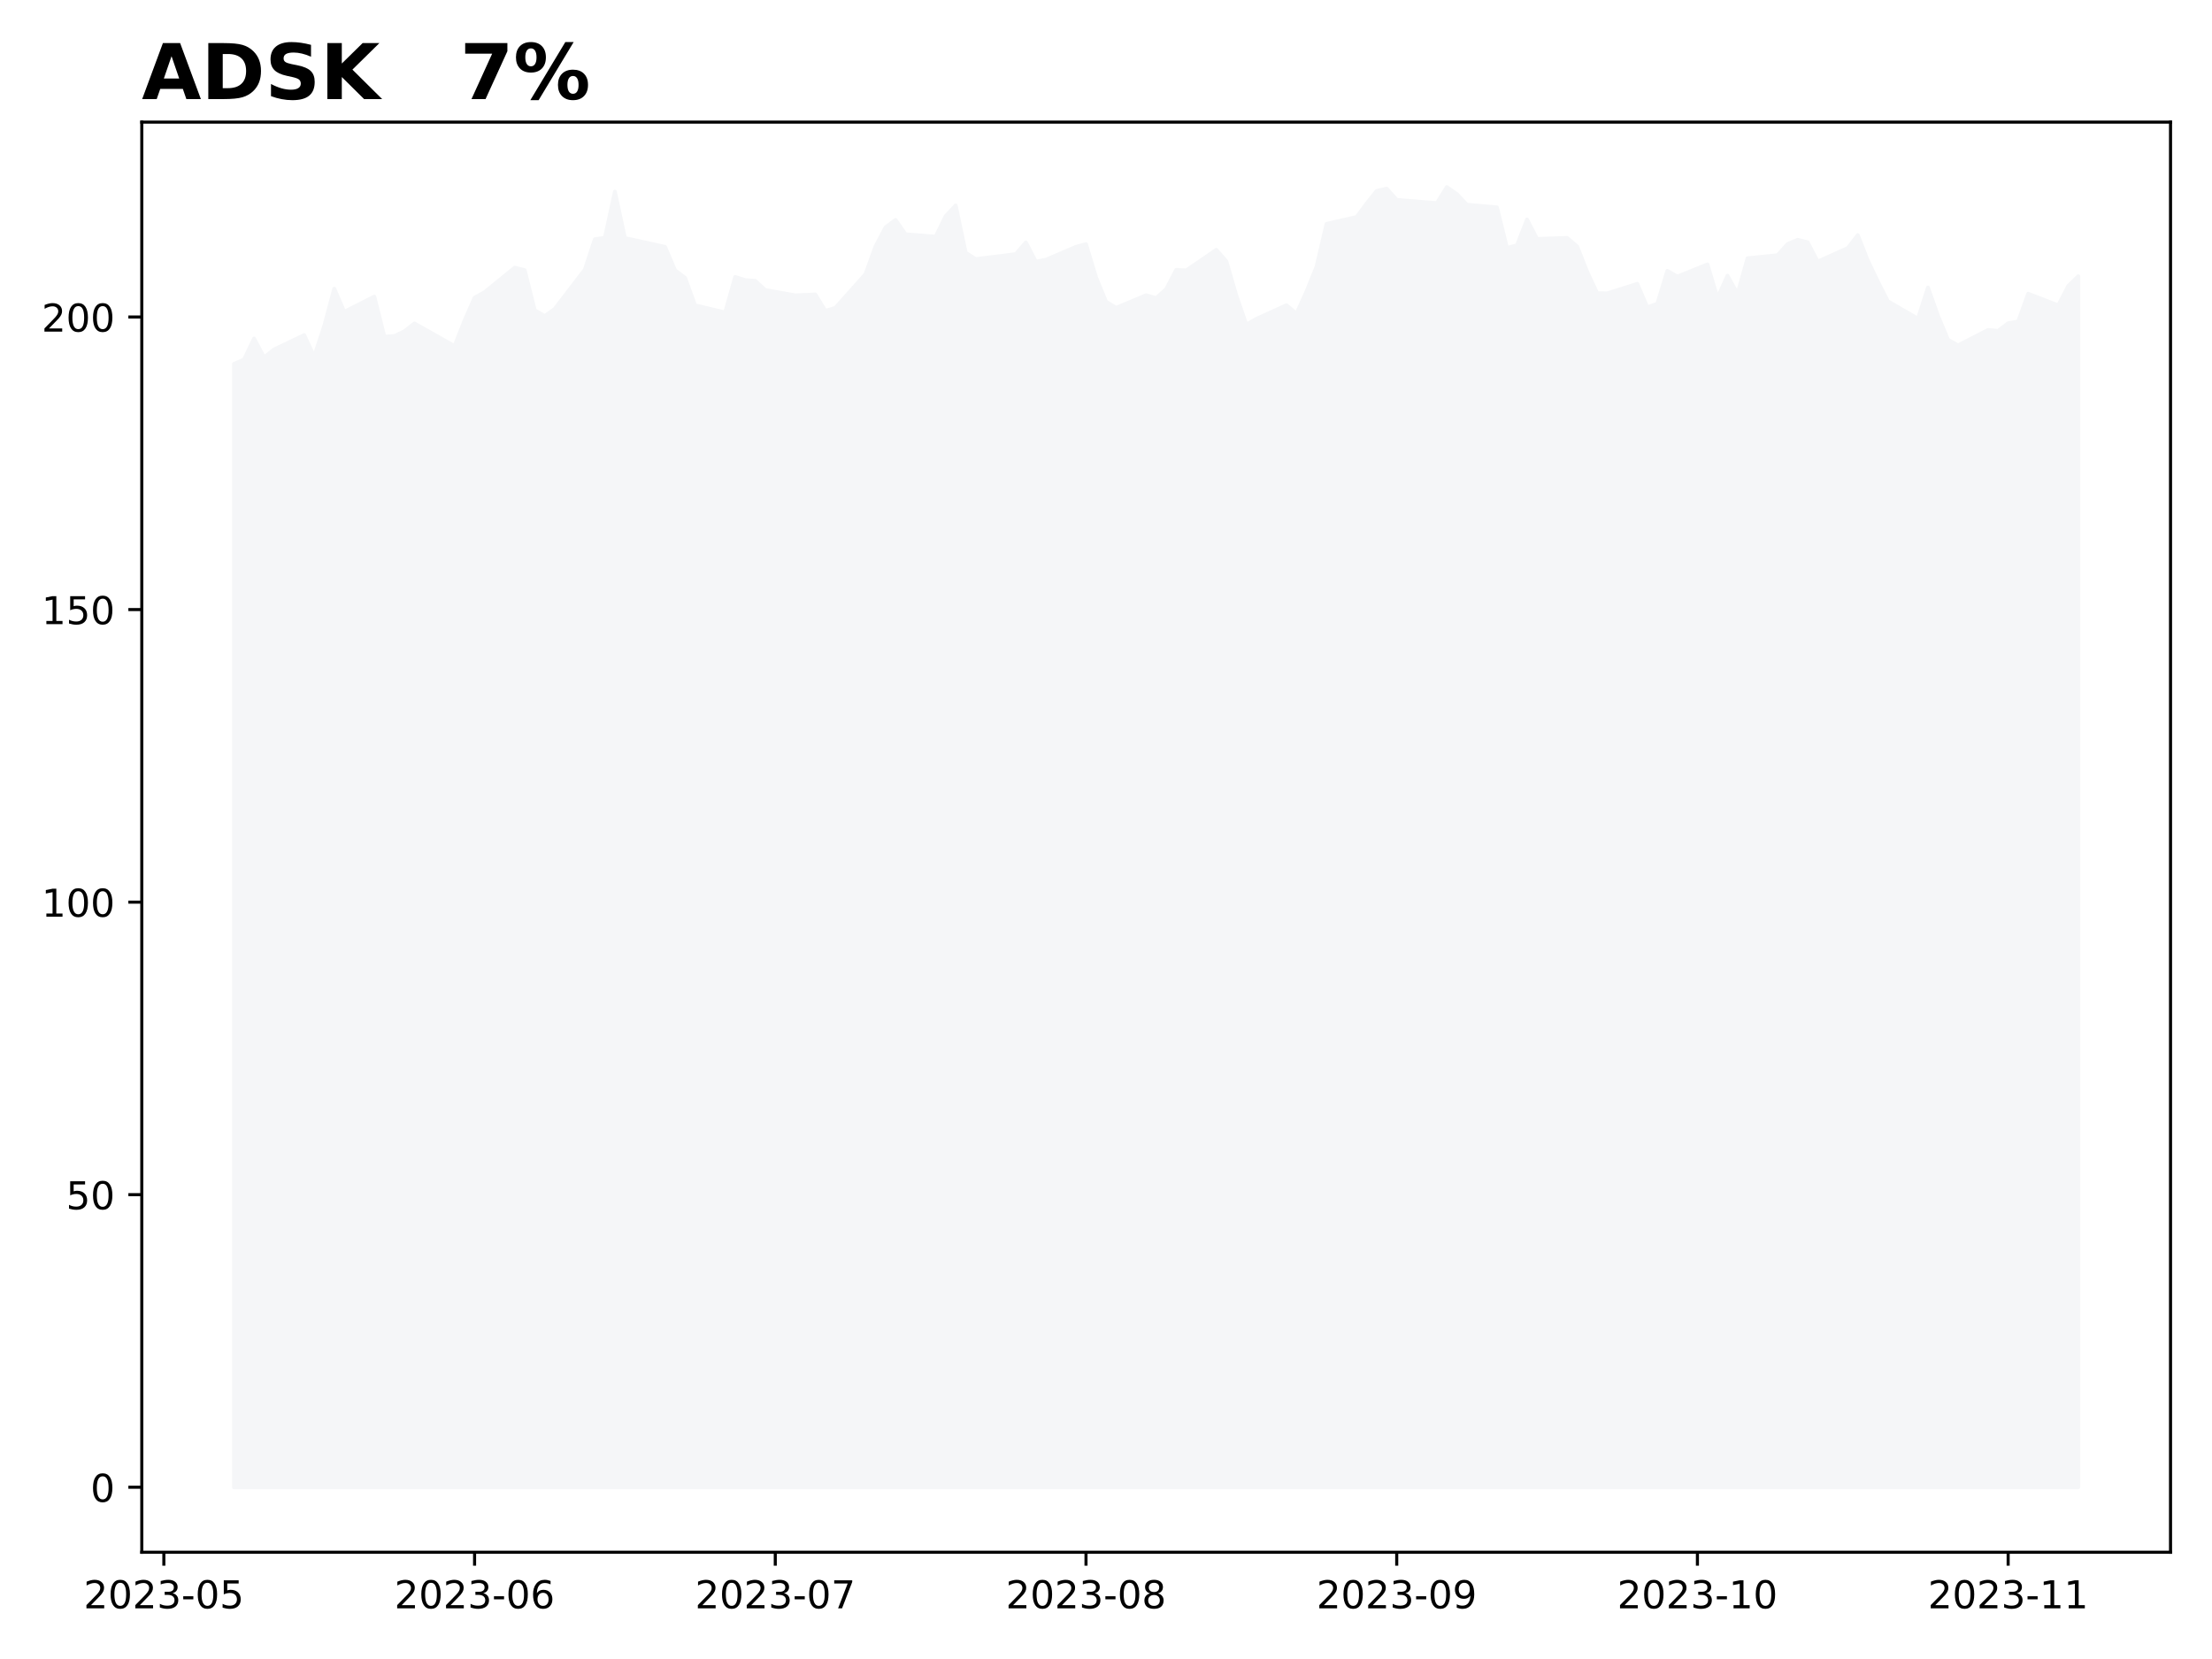
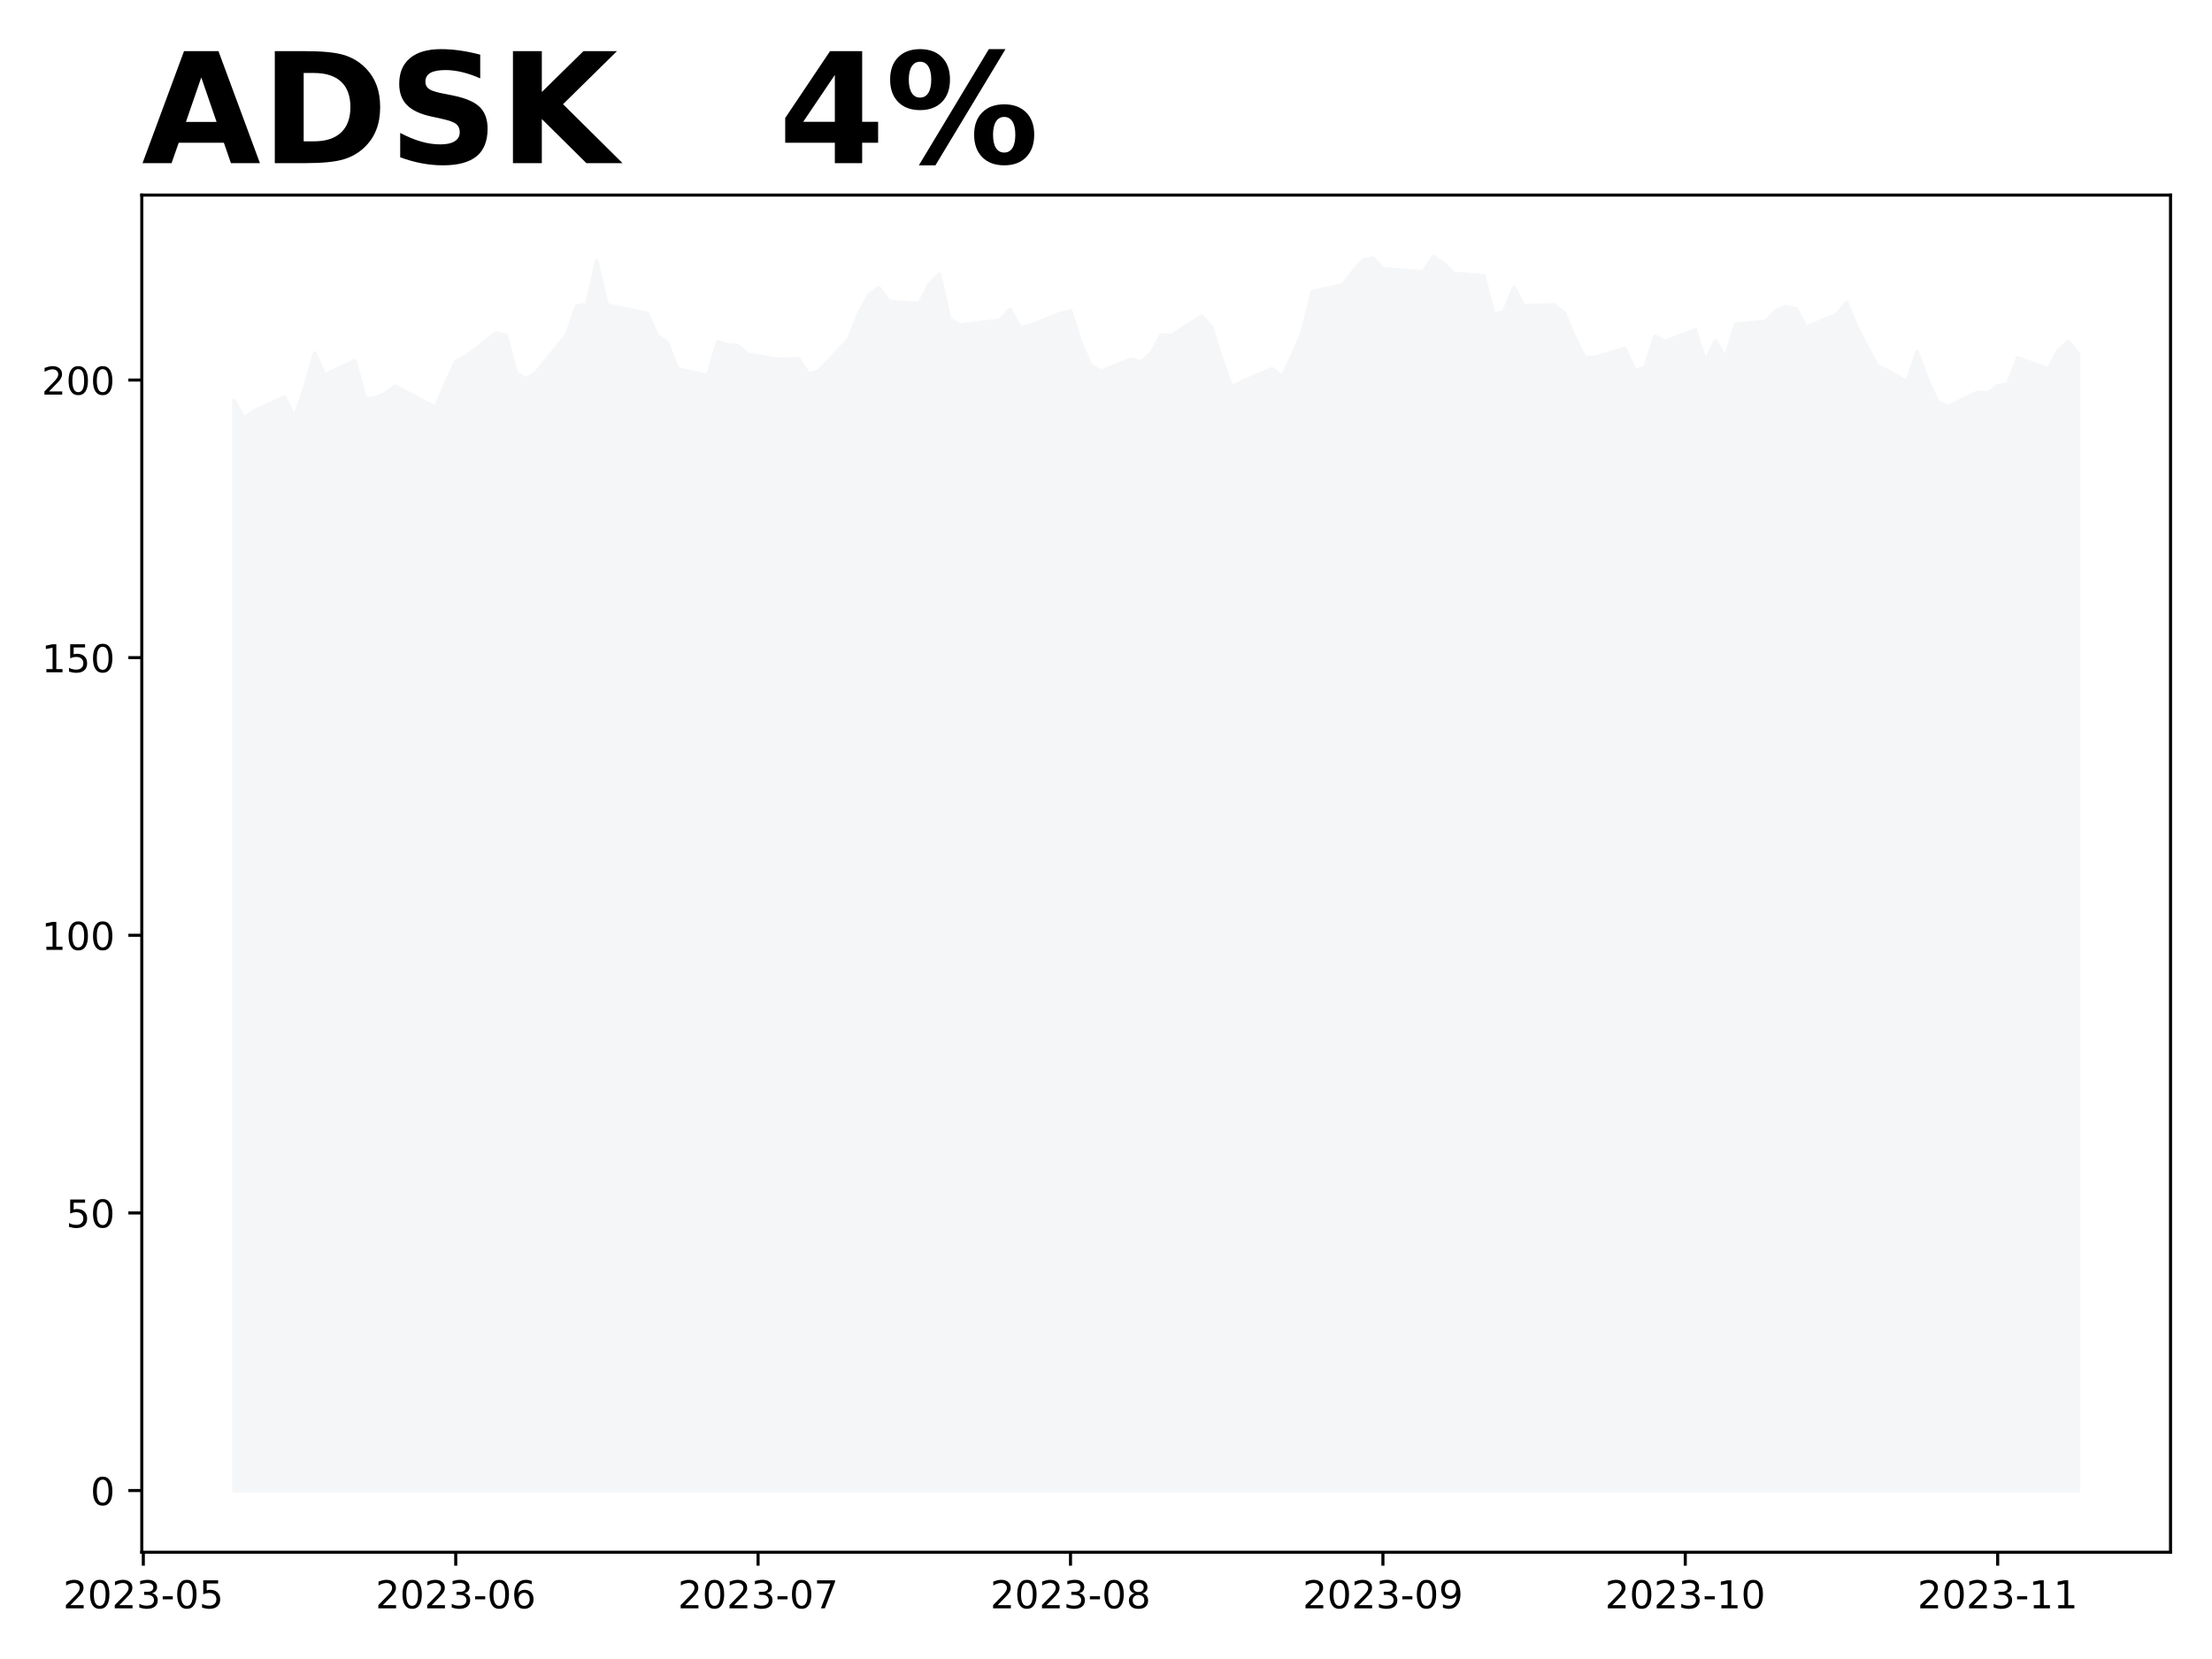
<svg xmlns="http://www.w3.org/2000/svg" xmlns:xlink="http://www.w3.org/1999/xlink" height="432pt" version="1.1" viewBox="0 0 576 432" width="576pt">
  <defs>
    <style type="text/css">
*{stroke-linecap:butt;stroke-linejoin:round;}
  </style>
  </defs>
  <g id="figure_1">
    <g id="patch_1">
      <path d="M 0 432  L 576 432  L 576 0  L 0 0  z " style="fill:#ffffff;" />
    </g>
    <g id="axes_1">
      <g id="patch_2">
-         <path d="M 36.925 404.2  L 565.2 404.2  L 565.2 31.8  L 36.925 31.8  z " style="fill:#ffffff;" />
+         <path d="M 36.925 404.2  L 565.2 404.2  L 565.2 50.8  L 36.925 50.8  z " style="fill:#ffffff;" />
      </g>
      <g id="PolyCollection_1">
        <defs>
-           <path d="M 60.938 -44.727  L 60.938 -337.245  L 63.548 -338.372  L 66.158 -343.842  L 68.768 -338.936  L 71.378 -340.993  L 79.208 -344.741  L 81.818 -339.164  L 84.428 -347.102  L 87.038 -356.823  L 89.648 -350.805  L 97.478 -354.766  L 100.088 -344.329  L 102.698 -344.497  L 105.308 -345.731  L 107.918 -347.773  L 118.359 -341.892  L 120.969 -348.519  L 123.579 -354.477  L 126.189 -355.909  L 134.019 -362.293  L 136.629 -361.653  L 139.239 -351.216  L 141.849 -349.692  L 144.459 -351.566  L 152.289 -361.79  L 154.899 -369.697  L 157.51 -370.094  L 160.12 -382.1  L 162.73 -370.017  L 173.17 -367.717  L 175.78 -361.607  L 178.39 -359.657  L 181 -352.496  L 188.83 -350.637  L 191.44 -359.885  L 194.05 -359.047  L 196.66 -358.865  L 199.27 -356.472  L 207.101 -355.086  L 212.321 -355.315  L 214.931 -351.048  L 217.541 -351.841  L 225.371 -360.617  L 227.981 -367.808  L 230.591 -372.79  L 233.201 -374.725  L 235.811 -370.992  L 243.641 -370.368  L 246.251 -375.716  L 248.861 -378.504  L 251.471 -366.163  L 254.082 -364.532  L 261.912 -365.492  L 264.522 -365.843  L 267.132 -368.875  L 269.742 -363.862  L 272.352 -364.365  L 280.182 -367.717  L 282.792 -368.418  L 285.402 -359.779  L 288.012 -353.441  L 290.622 -351.841  L 298.452 -355.116  L 301.062 -354.37  L 303.673 -356.716  L 306.283 -361.729  L 308.893 -361.577  L 316.723 -366.94  L 319.333 -363.969  L 321.943 -355.01  L 324.553 -347.468  L 327.163 -348.961  L 334.993 -352.526  L 337.603 -350.332  L 340.213 -356.092  L 342.823 -362.552  L 345.433 -373.704  L 353.264 -375.487  L 355.874 -379.007  L 358.484 -382.282  L 361.094 -382.877  L 363.704 -379.951  L 374.144 -379.098  L 376.754 -383.273  L 379.364 -381.46  L 381.974 -378.687  L 389.804 -378.001  L 392.414 -367.427  L 395.024 -368.128  L 397.635 -374.847  L 400.245 -369.789  L 408.075 -370.048  L 410.685 -367.823  L 413.295 -361.226  L 415.905 -355.634  L 418.515 -355.604  L 426.345 -358.088  L 428.955 -351.978  L 431.565 -352.922  L 434.175 -361.47  L 436.785 -359.977  L 444.615 -363.146  L 447.226 -354.446  L 449.836 -360.205  L 452.446 -355.482  L 455.056 -364.746  L 462.886 -365.538  L 465.496 -368.448  L 468.106 -369.56  L 470.716 -368.905  L 473.326 -363.877  L 481.156 -367.397  L 483.766 -370.764  L 486.376 -364.136  L 488.986 -358.697  L 491.596 -353.547  L 499.427 -349.022  L 502.037 -357.128  L 504.647 -349.769  L 507.257 -343.537  L 509.867 -342.059  L 517.697 -346.081  L 520.307 -345.838  L 522.917 -347.818  L 525.527 -348.291  L 528.137 -355.513  L 535.967 -352.481  L 538.577 -357.539  L 541.188 -360.068  L 541.188 -44.727  L 541.188 -44.727  L 538.577 -44.727  L 535.967 -44.727  L 528.137 -44.727  L 525.527 -44.727  L 522.917 -44.727  L 520.307 -44.727  L 517.697 -44.727  L 509.867 -44.727  L 507.257 -44.727  L 504.647 -44.727  L 502.037 -44.727  L 499.427 -44.727  L 491.596 -44.727  L 488.986 -44.727  L 486.376 -44.727  L 483.766 -44.727  L 481.156 -44.727  L 473.326 -44.727  L 470.716 -44.727  L 468.106 -44.727  L 465.496 -44.727  L 462.886 -44.727  L 455.056 -44.727  L 452.446 -44.727  L 449.836 -44.727  L 447.226 -44.727  L 444.615 -44.727  L 436.785 -44.727  L 434.175 -44.727  L 431.565 -44.727  L 428.955 -44.727  L 426.345 -44.727  L 418.515 -44.727  L 415.905 -44.727  L 413.295 -44.727  L 410.685 -44.727  L 408.075 -44.727  L 400.245 -44.727  L 397.635 -44.727  L 395.024 -44.727  L 392.414 -44.727  L 389.804 -44.727  L 381.974 -44.727  L 379.364 -44.727  L 376.754 -44.727  L 374.144 -44.727  L 363.704 -44.727  L 361.094 -44.727  L 358.484 -44.727  L 355.874 -44.727  L 353.264 -44.727  L 345.433 -44.727  L 342.823 -44.727  L 340.213 -44.727  L 337.603 -44.727  L 334.993 -44.727  L 327.163 -44.727  L 324.553 -44.727  L 321.943 -44.727  L 319.333 -44.727  L 316.723 -44.727  L 308.893 -44.727  L 306.283 -44.727  L 303.673 -44.727  L 301.062 -44.727  L 298.452 -44.727  L 290.622 -44.727  L 288.012 -44.727  L 285.402 -44.727  L 282.792 -44.727  L 280.182 -44.727  L 272.352 -44.727  L 269.742 -44.727  L 267.132 -44.727  L 264.522 -44.727  L 261.912 -44.727  L 254.082 -44.727  L 251.471 -44.727  L 248.861 -44.727  L 246.251 -44.727  L 243.641 -44.727  L 235.811 -44.727  L 233.201 -44.727  L 230.591 -44.727  L 227.981 -44.727  L 225.371 -44.727  L 217.541 -44.727  L 214.931 -44.727  L 212.321 -44.727  L 207.101 -44.727  L 199.27 -44.727  L 196.66 -44.727  L 194.05 -44.727  L 191.44 -44.727  L 188.83 -44.727  L 181 -44.727  L 178.39 -44.727  L 175.78 -44.727  L 173.17 -44.727  L 162.73 -44.727  L 160.12 -44.727  L 157.51 -44.727  L 154.899 -44.727  L 152.289 -44.727  L 144.459 -44.727  L 141.849 -44.727  L 139.239 -44.727  L 136.629 -44.727  L 134.019 -44.727  L 126.189 -44.727  L 123.579 -44.727  L 120.969 -44.727  L 118.359 -44.727  L 107.918 -44.727  L 105.308 -44.727  L 102.698 -44.727  L 100.088 -44.727  L 97.478 -44.727  L 89.648 -44.727  L 87.038 -44.727  L 84.428 -44.727  L 81.818 -44.727  L 79.208 -44.727  L 71.378 -44.727  L 68.768 -44.727  L 66.158 -44.727  L 63.548 -44.727  L 60.938 -44.727  z " id="md0d76a7e3a" style="stroke:#f5f6f8;" />
+           <path d="M 60.938 -43.864  L 60.938 -327.717  L 63.562 -323.062  L 66.186 -325.013  L 74.059 -328.57  L 76.683 -323.278  L 79.308 -330.811  L 81.932 -340.036  L 84.556 -334.325  L 92.429 -338.084  L 95.054 -328.18  L 97.678 -328.339  L 100.302 -329.51  L 102.927 -331.448  L 113.424 -325.866  L 116.048 -332.156  L 118.672 -337.809  L 121.297 -339.169  L 129.17 -345.227  L 131.794 -344.619  L 134.418 -334.715  L 137.043 -333.269  L 139.667 -335.048  L 147.54 -344.75  L 150.164 -352.254  L 152.789 -352.63  L 155.413 -364.023  L 158.037 -352.557  L 168.534 -350.374  L 171.159 -344.576  L 173.783 -342.725  L 176.407 -335.93  L 184.28 -334.166  L 186.905 -342.942  L 189.529 -342.147  L 192.153 -341.973  L 194.778 -339.703  L 202.651 -338.388  L 207.899 -338.605  L 210.524 -334.556  L 213.148 -335.308  L 221.021 -343.636  L 223.645 -350.461  L 226.269 -355.189  L 228.894 -357.025  L 231.518 -353.483  L 239.391 -352.89  L 242.015 -357.965  L 244.64 -360.611  L 247.264 -348.899  L 249.888 -347.352  L 257.761 -348.263  L 260.386 -348.596  L 263.01 -351.473  L 265.634 -346.716  L 268.259 -347.193  L 276.131 -350.374  L 278.756 -351.039  L 281.38 -342.841  L 284.004 -336.826  L 286.629 -335.308  L 294.502 -338.417  L 297.126 -337.708  L 299.75 -339.935  L 302.375 -344.692  L 304.999 -344.547  L 312.872 -349.637  L 315.496 -346.817  L 318.121 -338.315  L 320.745 -331.158  L 323.369 -332.575  L 331.242 -335.959  L 333.866 -333.877  L 336.491 -339.342  L 339.115 -345.473  L 341.739 -356.056  L 349.612 -357.748  L 352.237 -361.088  L 354.861 -364.197  L 357.485 -364.76  L 360.11 -361.984  L 370.607 -361.175  L 373.231 -365.136  L 375.856 -363.416  L 378.48 -360.784  L 386.353 -360.134  L 388.977 -350.099  L 391.601 -350.764  L 394.226 -357.141  L 396.85 -352.34  L 404.723 -352.586  L 407.347 -350.475  L 409.972 -344.215  L 412.596 -338.908  L 415.22 -338.879  L 423.093 -341.236  L 425.718 -335.438  L 428.342 -336.335  L 430.966 -344.446  L 433.591 -343.029  L 441.463 -346.036  L 444.088 -337.78  L 446.712 -343.246  L 449.336 -338.764  L 451.961 -347.555  L 459.834 -348.306  L 462.458 -351.068  L 465.082 -352.124  L 467.707 -351.502  L 470.331 -346.73  L 478.204 -350.07  L 480.828 -353.266  L 483.453 -346.976  L 486.077 -341.814  L 488.701 -336.927  L 496.574 -332.633  L 499.198 -340.325  L 501.823 -333.342  L 504.447 -327.428  L 507.071 -326.026  L 514.944 -329.843  L 517.569 -329.611  L 520.193 -331.491  L 522.817 -331.939  L 525.442 -338.793  L 533.315 -335.915  L 535.939 -340.716  L 538.563 -343.058  L 541.188 -339.805  L 541.188 -43.864  L 541.188 -43.864  L 538.563 -43.864  L 535.939 -43.864  L 533.315 -43.864  L 525.442 -43.864  L 522.817 -43.864  L 520.193 -43.864  L 517.569 -43.864  L 514.944 -43.864  L 507.071 -43.864  L 504.447 -43.864  L 501.823 -43.864  L 499.198 -43.864  L 496.574 -43.864  L 488.701 -43.864  L 486.077 -43.864  L 483.453 -43.864  L 480.828 -43.864  L 478.204 -43.864  L 470.331 -43.864  L 467.707 -43.864  L 465.082 -43.864  L 462.458 -43.864  L 459.834 -43.864  L 451.961 -43.864  L 449.336 -43.864  L 446.712 -43.864  L 444.088 -43.864  L 441.463 -43.864  L 433.591 -43.864  L 430.966 -43.864  L 428.342 -43.864  L 425.718 -43.864  L 423.093 -43.864  L 415.22 -43.864  L 412.596 -43.864  L 409.972 -43.864  L 407.347 -43.864  L 404.723 -43.864  L 396.85 -43.864  L 394.226 -43.864  L 391.601 -43.864  L 388.977 -43.864  L 386.353 -43.864  L 378.48 -43.864  L 375.856 -43.864  L 373.231 -43.864  L 370.607 -43.864  L 360.11 -43.864  L 357.485 -43.864  L 354.861 -43.864  L 352.237 -43.864  L 349.612 -43.864  L 341.739 -43.864  L 339.115 -43.864  L 336.491 -43.864  L 333.866 -43.864  L 331.242 -43.864  L 323.369 -43.864  L 320.745 -43.864  L 318.121 -43.864  L 315.496 -43.864  L 312.872 -43.864  L 304.999 -43.864  L 302.375 -43.864  L 299.75 -43.864  L 297.126 -43.864  L 294.502 -43.864  L 286.629 -43.864  L 284.004 -43.864  L 281.38 -43.864  L 278.756 -43.864  L 276.131 -43.864  L 268.259 -43.864  L 265.634 -43.864  L 263.01 -43.864  L 260.386 -43.864  L 257.761 -43.864  L 249.888 -43.864  L 247.264 -43.864  L 244.64 -43.864  L 242.015 -43.864  L 239.391 -43.864  L 231.518 -43.864  L 228.894 -43.864  L 226.269 -43.864  L 223.645 -43.864  L 221.021 -43.864  L 213.148 -43.864  L 210.524 -43.864  L 207.899 -43.864  L 202.651 -43.864  L 194.778 -43.864  L 192.153 -43.864  L 189.529 -43.864  L 186.905 -43.864  L 184.28 -43.864  L 176.407 -43.864  L 173.783 -43.864  L 171.159 -43.864  L 168.534 -43.864  L 158.037 -43.864  L 155.413 -43.864  L 152.789 -43.864  L 150.164 -43.864  L 147.54 -43.864  L 139.667 -43.864  L 137.043 -43.864  L 134.418 -43.864  L 131.794 -43.864  L 129.17 -43.864  L 121.297 -43.864  L 118.672 -43.864  L 116.048 -43.864  L 113.424 -43.864  L 102.927 -43.864  L 100.302 -43.864  L 97.678 -43.864  L 95.054 -43.864  L 92.429 -43.864  L 84.556 -43.864  L 81.932 -43.864  L 79.308 -43.864  L 76.683 -43.864  L 74.059 -43.864  L 66.186 -43.864  L 63.562 -43.864  L 60.938 -43.864  z " id="mf7206683fb" style="stroke:#f5f6f8;" />
        </defs>
-         <g clip-path="url(#p0fa542be64)">
-           <use style="fill:#f5f6f8;stroke:#f5f6f8;" x="0" xlink:href="#md0d76a7e3a" y="432" />
+         <g clip-path="url(#pf7905079c5)">
+           <use style="fill:#f5f6f8;stroke:#f5f6f8;" x="0" xlink:href="#mf7206683fb" y="432" />
        </g>
      </g>
      <g id="matplotlib.axis_1">
        <g id="xtick_1">
          <g id="line2d_1">
            <defs>
-               <path d="M 0 0  L 0 3.5  " id="m754dc4d1fd" style="stroke:#000000;stroke-width:0.8;" />
-             </defs>
-             <g>
-               <use style="stroke:#000000;stroke-width:0.8;" x="42.667" xlink:href="#m754dc4d1fd" y="404.2" />
+               <path d="M 0 0  L 0 3.5  " id="m96f595e1dc" style="stroke:#000000;stroke-width:0.8;" />
+             </defs>
+             <g>
+               <use style="stroke:#000000;stroke-width:0.8;" x="37.319" xlink:href="#m96f595e1dc" y="404.2" />
            </g>
          </g>
          <g id="text_1">
            <defs>
              <path d="M 19.188 8.297  L 53.609 8.297  L 53.609 0  L 7.328 0  L 7.328 8.297  Q 12.938 14.109 22.625 23.891  Q 32.328 33.688 34.812 36.531  Q 39.547 41.844 41.422 45.531  Q 43.312 49.219 43.312 52.781  Q 43.312 58.594 39.234 62.25  Q 35.156 65.922 28.609 65.922  Q 23.969 65.922 18.812 64.312  Q 13.672 62.703 7.812 59.422  L 7.812 69.391  Q 13.766 71.781 18.938 73  Q 24.125 74.219 28.422 74.219  Q 39.75 74.219 46.484 68.547  Q 53.219 62.891 53.219 53.422  Q 53.219 48.922 51.531 44.891  Q 49.859 40.875 45.406 35.406  Q 44.188 33.984 37.641 27.219  Q 31.109 20.453 19.188 8.297  z " id="DejaVuSans-50" />
              <path d="M 31.781 66.406  Q 24.172 66.406 20.328 58.906  Q 16.5 51.422 16.5 36.375  Q 16.5 21.391 20.328 13.891  Q 24.172 6.391 31.781 6.391  Q 39.453 6.391 43.281 13.891  Q 47.125 21.391 47.125 36.375  Q 47.125 51.422 43.281 58.906  Q 39.453 66.406 31.781 66.406  z M 31.781 74.219  Q 44.047 74.219 50.516 64.516  Q 56.984 54.828 56.984 36.375  Q 56.984 17.969 50.516 8.266  Q 44.047 -1.422 31.781 -1.422  Q 19.531 -1.422 13.062 8.266  Q 6.594 17.969 6.594 36.375  Q 6.594 54.828 13.062 64.516  Q 19.531 74.219 31.781 74.219  z " id="DejaVuSans-48" />
              <path d="M 40.578 39.312  Q 47.656 37.797 51.625 33  Q 55.609 28.219 55.609 21.188  Q 55.609 10.406 48.188 4.484  Q 40.766 -1.422 27.094 -1.422  Q 22.516 -1.422 17.656 -0.516  Q 12.797 0.391 7.625 2.203  L 7.625 11.719  Q 11.719 9.328 16.594 8.109  Q 21.484 6.891 26.812 6.891  Q 36.078 6.891 40.938 10.547  Q 45.797 14.203 45.797 21.188  Q 45.797 27.641 41.281 31.266  Q 36.766 34.906 28.719 34.906  L 20.219 34.906  L 20.219 43.016  L 29.109 43.016  Q 36.375 43.016 40.234 45.922  Q 44.094 48.828 44.094 54.297  Q 44.094 59.906 40.109 62.906  Q 36.141 65.922 28.719 65.922  Q 24.656 65.922 20.016 65.031  Q 15.375 64.156 9.812 62.312  L 9.812 71.094  Q 15.438 72.656 20.344 73.438  Q 25.25 74.219 29.594 74.219  Q 40.828 74.219 47.359 69.109  Q 53.906 64.016 53.906 55.328  Q 53.906 49.266 50.438 45.094  Q 46.969 40.922 40.578 39.312  z " id="DejaVuSans-51" />
              <path d="M 4.891 31.391  L 31.203 31.391  L 31.203 23.391  L 4.891 23.391  z " id="DejaVuSans-45" />
              <path d="M 10.797 72.906  L 49.516 72.906  L 49.516 64.594  L 19.828 64.594  L 19.828 46.734  Q 21.969 47.469 24.109 47.828  Q 26.266 48.188 28.422 48.188  Q 40.625 48.188 47.75 41.5  Q 54.891 34.812 54.891 23.391  Q 54.891 11.625 47.562 5.094  Q 40.234 -1.422 26.906 -1.422  Q 22.312 -1.422 17.547 -0.641  Q 12.797 0.141 7.719 1.703  L 7.719 11.625  Q 12.109 9.234 16.797 8.062  Q 21.484 6.891 26.703 6.891  Q 35.156 6.891 40.078 11.328  Q 45.016 15.766 45.016 23.391  Q 45.016 31 40.078 35.438  Q 35.156 39.891 26.703 39.891  Q 22.75 39.891 18.812 39.016  Q 14.891 38.141 10.797 36.281  z " id="DejaVuSans-53" />
            </defs>
-             <g transform="translate(21.77571 418.7984)scale(0.1 -0.1)">
+             <g transform="translate(16.42724 418.7984)scale(0.1 -0.1)">
              <use xlink:href="#DejaVuSans-50" />
              <use x="63.623" xlink:href="#DejaVuSans-48" />
              <use x="127.246" xlink:href="#DejaVuSans-50" />
              <use x="190.869" xlink:href="#DejaVuSans-51" />
              <use x="254.492" xlink:href="#DejaVuSans-45" />
              <use x="290.576" xlink:href="#DejaVuSans-48" />
              <use x="354.199" xlink:href="#DejaVuSans-53" />
            </g>
          </g>
        </g>
        <g id="xtick_2">
          <g id="line2d_2">
            <g>
-               <use style="stroke:#000000;stroke-width:0.8;" x="123.579" xlink:href="#m754dc4d1fd" y="404.2" />
+               <use style="stroke:#000000;stroke-width:0.8;" x="118.672" xlink:href="#m96f595e1dc" y="404.2" />
            </g>
          </g>
          <g id="text_2">
            <defs>
              <path d="M 33.016 40.375  Q 26.375 40.375 22.484 35.828  Q 18.609 31.297 18.609 23.391  Q 18.609 15.531 22.484 10.953  Q 26.375 6.391 33.016 6.391  Q 39.656 6.391 43.531 10.953  Q 47.406 15.531 47.406 23.391  Q 47.406 31.297 43.531 35.828  Q 39.656 40.375 33.016 40.375  z M 52.594 71.297  L 52.594 62.312  Q 48.875 64.062 45.094 64.984  Q 41.312 65.922 37.594 65.922  Q 27.828 65.922 22.672 59.328  Q 17.531 52.734 16.797 39.406  Q 19.672 43.656 24.016 45.922  Q 28.375 48.188 33.594 48.188  Q 44.578 48.188 50.953 41.516  Q 57.328 34.859 57.328 23.391  Q 57.328 12.156 50.688 5.359  Q 44.047 -1.422 33.016 -1.422  Q 20.359 -1.422 13.672 8.266  Q 6.984 17.969 6.984 36.375  Q 6.984 53.656 15.188 63.938  Q 23.391 74.219 37.203 74.219  Q 40.922 74.219 44.703 73.484  Q 48.484 72.75 52.594 71.297  z " id="DejaVuSans-54" />
            </defs>
-             <g transform="translate(102.6874 418.7984)scale(0.1 -0.1)">
+             <g transform="translate(97.78107 418.7984)scale(0.1 -0.1)">
              <use xlink:href="#DejaVuSans-50" />
              <use x="63.623" xlink:href="#DejaVuSans-48" />
              <use x="127.246" xlink:href="#DejaVuSans-50" />
              <use x="190.869" xlink:href="#DejaVuSans-51" />
              <use x="254.492" xlink:href="#DejaVuSans-45" />
              <use x="290.576" xlink:href="#DejaVuSans-48" />
              <use x="354.199" xlink:href="#DejaVuSans-54" />
            </g>
          </g>
        </g>
        <g id="xtick_3">
          <g id="line2d_3">
            <g>
-               <use style="stroke:#000000;stroke-width:0.8;" x="201.88" xlink:href="#m754dc4d1fd" y="404.2" />
+               <use style="stroke:#000000;stroke-width:0.8;" x="197.402" xlink:href="#m96f595e1dc" y="404.2" />
            </g>
          </g>
          <g id="text_3">
            <defs>
              <path d="M 8.203 72.906  L 55.078 72.906  L 55.078 68.703  L 28.609 0  L 18.312 0  L 43.219 64.594  L 8.203 64.594  z " id="DejaVuSans-55" />
            </defs>
-             <g transform="translate(180.989 418.7984)scale(0.1 -0.1)">
+             <g transform="translate(176.5106 418.7984)scale(0.1 -0.1)">
              <use xlink:href="#DejaVuSans-50" />
              <use x="63.623" xlink:href="#DejaVuSans-48" />
              <use x="127.246" xlink:href="#DejaVuSans-50" />
              <use x="190.869" xlink:href="#DejaVuSans-51" />
              <use x="254.492" xlink:href="#DejaVuSans-45" />
              <use x="290.576" xlink:href="#DejaVuSans-48" />
              <use x="354.199" xlink:href="#DejaVuSans-55" />
            </g>
          </g>
        </g>
        <g id="xtick_4">
          <g id="line2d_4">
            <g>
-               <use style="stroke:#000000;stroke-width:0.8;" x="282.792" xlink:href="#m754dc4d1fd" y="404.2" />
+               <use style="stroke:#000000;stroke-width:0.8;" x="278.756" xlink:href="#m96f595e1dc" y="404.2" />
            </g>
          </g>
          <g id="text_4">
            <defs>
              <path d="M 31.781 34.625  Q 24.75 34.625 20.719 30.859  Q 16.703 27.094 16.703 20.516  Q 16.703 13.922 20.719 10.156  Q 24.75 6.391 31.781 6.391  Q 38.812 6.391 42.859 10.172  Q 46.922 13.969 46.922 20.516  Q 46.922 27.094 42.891 30.859  Q 38.875 34.625 31.781 34.625  z M 21.922 38.812  Q 15.578 40.375 12.031 44.719  Q 8.5 49.078 8.5 55.328  Q 8.5 64.062 14.719 69.141  Q 20.953 74.219 31.781 74.219  Q 42.672 74.219 48.875 69.141  Q 55.078 64.062 55.078 55.328  Q 55.078 49.078 51.531 44.719  Q 48 40.375 41.703 38.812  Q 48.828 37.156 52.797 32.312  Q 56.781 27.484 56.781 20.516  Q 56.781 9.906 50.312 4.234  Q 43.844 -1.422 31.781 -1.422  Q 19.734 -1.422 13.25 4.234  Q 6.781 9.906 6.781 20.516  Q 6.781 27.484 10.781 32.312  Q 14.797 37.156 21.922 38.812  z M 18.312 54.391  Q 18.312 48.734 21.844 45.562  Q 25.391 42.391 31.781 42.391  Q 38.141 42.391 41.719 45.562  Q 45.312 48.734 45.312 54.391  Q 45.312 60.062 41.719 63.234  Q 38.141 66.406 31.781 66.406  Q 25.391 66.406 21.844 63.234  Q 18.312 60.062 18.312 54.391  z " id="DejaVuSans-56" />
            </defs>
-             <g transform="translate(261.9007 418.7984)scale(0.1 -0.1)">
+             <g transform="translate(257.8644 418.7984)scale(0.1 -0.1)">
              <use xlink:href="#DejaVuSans-50" />
              <use x="63.623" xlink:href="#DejaVuSans-48" />
              <use x="127.246" xlink:href="#DejaVuSans-50" />
              <use x="190.869" xlink:href="#DejaVuSans-51" />
              <use x="254.492" xlink:href="#DejaVuSans-45" />
              <use x="290.576" xlink:href="#DejaVuSans-48" />
              <use x="354.199" xlink:href="#DejaVuSans-56" />
            </g>
          </g>
        </g>
        <g id="xtick_5">
          <g id="line2d_5">
            <g>
-               <use style="stroke:#000000;stroke-width:0.8;" x="363.704" xlink:href="#m754dc4d1fd" y="404.2" />
+               <use style="stroke:#000000;stroke-width:0.8;" x="360.11" xlink:href="#m96f595e1dc" y="404.2" />
            </g>
          </g>
          <g id="text_5">
            <defs>
              <path d="M 10.984 1.516  L 10.984 10.5  Q 14.703 8.734 18.5 7.812  Q 22.312 6.891 25.984 6.891  Q 35.75 6.891 40.891 13.453  Q 46.047 20.016 46.781 33.406  Q 43.953 29.203 39.594 26.953  Q 35.25 24.703 29.984 24.703  Q 19.047 24.703 12.672 31.312  Q 6.297 37.938 6.297 49.422  Q 6.297 60.641 12.938 67.422  Q 19.578 74.219 30.609 74.219  Q 43.266 74.219 49.922 64.516  Q 56.594 54.828 56.594 36.375  Q 56.594 19.141 48.406 8.859  Q 40.234 -1.422 26.422 -1.422  Q 22.703 -1.422 18.891 -0.688  Q 15.094 0.047 10.984 1.516  z M 30.609 32.422  Q 37.25 32.422 41.125 36.953  Q 45.016 41.5 45.016 49.422  Q 45.016 57.281 41.125 61.844  Q 37.25 66.406 30.609 66.406  Q 23.969 66.406 20.094 61.844  Q 16.219 57.281 16.219 49.422  Q 16.219 41.5 20.094 36.953  Q 23.969 32.422 30.609 32.422  z " id="DejaVuSans-57" />
            </defs>
-             <g transform="translate(342.8124 418.7984)scale(0.1 -0.1)">
+             <g transform="translate(339.2182 418.7984)scale(0.1 -0.1)">
              <use xlink:href="#DejaVuSans-50" />
              <use x="63.623" xlink:href="#DejaVuSans-48" />
              <use x="127.246" xlink:href="#DejaVuSans-50" />
              <use x="190.869" xlink:href="#DejaVuSans-51" />
              <use x="254.492" xlink:href="#DejaVuSans-45" />
              <use x="290.576" xlink:href="#DejaVuSans-48" />
              <use x="354.199" xlink:href="#DejaVuSans-57" />
            </g>
          </g>
        </g>
        <g id="xtick_6">
          <g id="line2d_6">
            <g>
-               <use style="stroke:#000000;stroke-width:0.8;" x="442.005" xlink:href="#m754dc4d1fd" y="404.2" />
+               <use style="stroke:#000000;stroke-width:0.8;" x="438.839" xlink:href="#m96f595e1dc" y="404.2" />
            </g>
          </g>
          <g id="text_6">
            <defs>
              <path d="M 12.406 8.297  L 28.516 8.297  L 28.516 63.922  L 10.984 60.406  L 10.984 69.391  L 28.422 72.906  L 38.281 72.906  L 38.281 8.297  L 54.391 8.297  L 54.391 0  L 12.406 0  z " id="DejaVuSans-49" />
            </defs>
-             <g transform="translate(421.114 418.7984)scale(0.1 -0.1)">
+             <g transform="translate(417.9477 418.7984)scale(0.1 -0.1)">
              <use xlink:href="#DejaVuSans-50" />
              <use x="63.623" xlink:href="#DejaVuSans-48" />
              <use x="127.246" xlink:href="#DejaVuSans-50" />
              <use x="190.869" xlink:href="#DejaVuSans-51" />
              <use x="254.492" xlink:href="#DejaVuSans-45" />
              <use x="290.576" xlink:href="#DejaVuSans-49" />
              <use x="354.199" xlink:href="#DejaVuSans-48" />
            </g>
          </g>
        </g>
        <g id="xtick_7">
          <g id="line2d_7">
            <g>
-               <use style="stroke:#000000;stroke-width:0.8;" x="522.917" xlink:href="#m754dc4d1fd" y="404.2" />
+               <use style="stroke:#000000;stroke-width:0.8;" x="520.193" xlink:href="#m96f595e1dc" y="404.2" />
            </g>
          </g>
          <g id="text_7">
-             <g transform="translate(502.0257 418.7984)scale(0.1 -0.1)">
+             <g transform="translate(499.3016 418.7984)scale(0.1 -0.1)">
              <use xlink:href="#DejaVuSans-50" />
              <use x="63.623" xlink:href="#DejaVuSans-48" />
              <use x="127.246" xlink:href="#DejaVuSans-50" />
              <use x="190.869" xlink:href="#DejaVuSans-51" />
              <use x="254.492" xlink:href="#DejaVuSans-45" />
              <use x="290.576" xlink:href="#DejaVuSans-49" />
              <use x="354.199" xlink:href="#DejaVuSans-49" />
            </g>
          </g>
        </g>
      </g>
      <g id="matplotlib.axis_2">
        <g id="ytick_1">
          <g id="line2d_8">
            <defs>
-               <path d="M 0 0  L -3.5 0  " id="ma34686e3a0" style="stroke:#000000;stroke-width:0.8;" />
-             </defs>
-             <g>
-               <use style="stroke:#000000;stroke-width:0.8;" x="36.925" xlink:href="#ma34686e3a0" y="387.273" />
+               <path d="M 0 0  L -3.5 0  " id="maaad710064" style="stroke:#000000;stroke-width:0.8;" />
+             </defs>
+             <g>
+               <use style="stroke:#000000;stroke-width:0.8;" x="36.925" xlink:href="#maaad710064" y="388.136" />
            </g>
          </g>
          <g id="text_8">
-             <g transform="translate(23.5625 391.0719)scale(0.1 -0.1)">
+             <g transform="translate(23.5625 391.9356)scale(0.1 -0.1)">
              <use xlink:href="#DejaVuSans-48" />
            </g>
          </g>
        </g>
        <g id="ytick_2">
          <g id="line2d_9">
            <g>
-               <use style="stroke:#000000;stroke-width:0.8;" x="36.925" xlink:href="#ma34686e3a0" y="311.092" />
+               <use style="stroke:#000000;stroke-width:0.8;" x="36.925" xlink:href="#maaad710064" y="315.843" />
            </g>
          </g>
          <g id="text_9">
-             <g transform="translate(17.2 314.8916)scale(0.1 -0.1)">
+             <g transform="translate(17.2 319.642)scale(0.1 -0.1)">
              <use xlink:href="#DejaVuSans-53" />
              <use x="63.623" xlink:href="#DejaVuSans-48" />
            </g>
          </g>
        </g>
        <g id="ytick_3">
          <g id="line2d_10">
            <g>
-               <use style="stroke:#000000;stroke-width:0.8;" x="36.925" xlink:href="#ma34686e3a0" y="234.912" />
+               <use style="stroke:#000000;stroke-width:0.8;" x="36.925" xlink:href="#maaad710064" y="243.549" />
            </g>
          </g>
          <g id="text_10">
-             <g transform="translate(10.8375 238.7113)scale(0.1 -0.1)">
+             <g transform="translate(10.8375 247.3484)scale(0.1 -0.1)">
              <use xlink:href="#DejaVuSans-49" />
              <use x="63.623" xlink:href="#DejaVuSans-48" />
              <use x="127.246" xlink:href="#DejaVuSans-48" />
            </g>
          </g>
        </g>
        <g id="ytick_4">
          <g id="line2d_11">
            <g>
-               <use style="stroke:#000000;stroke-width:0.8;" x="36.925" xlink:href="#ma34686e3a0" y="158.732" />
+               <use style="stroke:#000000;stroke-width:0.8;" x="36.925" xlink:href="#maaad710064" y="171.256" />
            </g>
          </g>
          <g id="text_11">
-             <g transform="translate(10.8375 162.5309)scale(0.1 -0.1)">
+             <g transform="translate(10.8375 175.0548)scale(0.1 -0.1)">
              <use xlink:href="#DejaVuSans-49" />
              <use x="63.623" xlink:href="#DejaVuSans-53" />
              <use x="127.246" xlink:href="#DejaVuSans-48" />
            </g>
          </g>
        </g>
        <g id="ytick_5">
          <g id="line2d_12">
            <g>
-               <use style="stroke:#000000;stroke-width:0.8;" x="36.925" xlink:href="#ma34686e3a0" y="82.551" />
+               <use style="stroke:#000000;stroke-width:0.8;" x="36.925" xlink:href="#maaad710064" y="98.962" />
            </g>
          </g>
          <g id="text_12">
-             <g transform="translate(10.8375 86.35056)scale(0.1 -0.1)">
+             <g transform="translate(10.8375 102.7612)scale(0.1 -0.1)">
              <use xlink:href="#DejaVuSans-50" />
              <use x="63.623" xlink:href="#DejaVuSans-48" />
              <use x="127.246" xlink:href="#DejaVuSans-48" />
            </g>
          </g>
        </g>
      </g>
      <g id="patch_3">
-         <path d="M 36.925 404.2  L 36.925 31.8  " style="fill:none;stroke:#000000;stroke-linecap:square;stroke-linejoin:miter;stroke-width:0.8;" />
+         <path d="M 36.925 404.2  L 36.925 50.8  " style="fill:none;stroke:#000000;stroke-linecap:square;stroke-linejoin:miter;stroke-width:0.8;" />
      </g>
      <g id="patch_4">
-         <path d="M 565.2 404.2  L 565.2 31.8  " style="fill:none;stroke:#000000;stroke-linecap:square;stroke-linejoin:miter;stroke-width:0.8;" />
+         <path d="M 565.2 404.2  L 565.2 50.8  " style="fill:none;stroke:#000000;stroke-linecap:square;stroke-linejoin:miter;stroke-width:0.8;" />
      </g>
      <g id="patch_5">
        <path d="M 36.925 404.2  L 565.2 404.2  " style="fill:none;stroke:#000000;stroke-linecap:square;stroke-linejoin:miter;stroke-width:0.8;" />
      </g>
      <g id="patch_6">
-         <path d="M 36.925 31.8  L 565.2 31.8  " style="fill:none;stroke:#000000;stroke-linecap:square;stroke-linejoin:miter;stroke-width:0.8;" />
+         <path d="M 36.925 50.8  L 565.2 50.8  " style="fill:none;stroke:#000000;stroke-linecap:square;stroke-linejoin:miter;stroke-width:0.8;" />
      </g>
      <g id="text_13">
        <defs>
          <path d="M 53.422 13.281  L 24.031 13.281  L 19.391 0  L 0.484 0  L 27.484 72.906  L 49.906 72.906  L 76.906 0  L 58.016 0  z M 28.719 26.812  L 48.688 26.812  L 38.719 55.812  z " id="DejaVuSans-Bold-65" />
          <path d="M 27.984 58.688  L 27.984 14.203  L 34.719 14.203  Q 46.234 14.203 52.312 19.922  Q 58.406 25.641 58.406 36.531  Q 58.406 47.359 52.344 53.016  Q 46.297 58.688 34.719 58.688  z M 9.188 72.906  L 29 72.906  Q 45.609 72.906 53.734 70.531  Q 61.859 68.172 67.672 62.5  Q 72.797 57.562 75.281 51.109  Q 77.781 44.672 77.781 36.531  Q 77.781 28.266 75.281 21.797  Q 72.797 15.328 67.672 10.406  Q 61.812 4.734 53.609 2.359  Q 45.406 0 29 0  L 9.188 0  z " id="DejaVuSans-Bold-68" />
          <path d="M 59.906 70.609  L 59.906 55.172  Q 53.906 57.859 48.188 59.219  Q 42.484 60.594 37.406 60.594  Q 30.672 60.594 27.438 58.734  Q 24.219 56.891 24.219 52.984  Q 24.219 50.047 26.391 48.406  Q 28.562 46.781 34.281 45.609  L 42.281 44  Q 54.438 41.547 59.562 36.562  Q 64.703 31.594 64.703 22.406  Q 64.703 10.359 57.547 4.469  Q 50.391 -1.422 35.688 -1.422  Q 28.766 -1.422 21.781 -0.094  Q 14.797 1.219 7.812 3.812  L 7.812 19.672  Q 14.797 15.969 21.312 14.078  Q 27.828 12.203 33.891 12.203  Q 40.047 12.203 43.312 14.25  Q 46.578 16.312 46.578 20.125  Q 46.578 23.531 44.359 25.391  Q 42.141 27.25 35.5 28.719  L 28.219 30.328  Q 17.281 32.672 12.219 37.797  Q 7.172 42.922 7.172 51.609  Q 7.172 62.5 14.203 68.359  Q 21.234 74.219 34.422 74.219  Q 40.438 74.219 46.781 73.312  Q 53.125 72.406 59.906 70.609  z " id="DejaVuSans-Bold-83" />
          <path d="M 9.188 72.906  L 27.984 72.906  L 27.984 46.297  L 55.078 72.906  L 76.906 72.906  L 41.797 38.375  L 80.516 0  L 56.984 0  L 27.984 28.719  L 27.984 0  L 9.188 0  z " id="DejaVuSans-Bold-75" />
          <path id="DejaVuSans-Bold-32" />
-           <path d="M 6.688 72.906  L 61.625 72.906  L 61.625 62.312  L 33.203 0  L 14.891 0  L 41.797 59.078  L 6.688 59.078  z " id="DejaVuSans-Bold-55" />
+           <path d="M 36.812 57.422  L 16.219 26.906  L 36.812 26.906  z M 33.688 72.906  L 54.594 72.906  L 54.594 26.906  L 64.984 26.906  L 64.984 13.281  L 54.594 13.281  L 54.594 0  L 36.812 0  L 36.812 13.281  L 4.5 13.281  L 4.5 29.391  z " id="DejaVuSans-Bold-52" />
          <path d="M 77.484 30.078  Q 74.031 30.078 72.125 27.078  Q 70.219 24.078 70.219 18.5  Q 70.219 12.891 72.094 9.891  Q 73.969 6.891 77.484 6.891  Q 81 6.891 82.859 9.891  Q 84.719 12.891 84.719 18.5  Q 84.719 24.078 82.828 27.078  Q 80.953 30.078 77.484 30.078  z M 77.484 38.281  Q 86.578 38.281 91.797 33  Q 97.016 27.734 97.016 18.5  Q 97.016 9.281 91.797 3.922  Q 86.578 -1.422 77.484 -1.422  Q 68.406 -1.422 63.156 3.922  Q 57.906 9.281 57.906 18.5  Q 57.906 27.688 63.156 32.984  Q 68.406 38.281 77.484 38.281  z M 32.719 -1.422  L 21.922 -1.422  L 67.484 74.219  L 78.328 74.219  z M 22.703 74.219  Q 31.781 74.219 36.984 68.922  Q 42.188 63.625 42.188 54.391  Q 42.188 45.172 36.984 39.844  Q 31.781 34.516 22.703 34.516  Q 13.625 34.516 8.422 39.844  Q 3.219 45.172 3.219 54.391  Q 3.219 63.625 8.422 68.922  Q 13.625 74.219 22.703 74.219  z M 22.703 66.016  Q 19.188 66.016 17.281 62.984  Q 15.375 59.969 15.375 54.391  Q 15.375 48.781 17.281 45.719  Q 19.188 42.672 22.703 42.672  Q 26.219 42.672 28.094 45.719  Q 29.984 48.781 29.984 54.391  Q 29.984 59.969 28.078 62.984  Q 26.172 66.016 22.703 66.016  z " id="DejaVuSans-Bold-37" />
        </defs>
-         <g transform="translate(36.925 25.8)scale(0.2 -0.2)">
+         <g transform="translate(36.925 42.48125)scale(0.4 -0.4)">
          <use xlink:href="#DejaVuSans-Bold-65" />
          <use x="77.393" xlink:href="#DejaVuSans-Bold-68" />
          <use x="160.4" xlink:href="#DejaVuSans-Bold-83" />
          <use x="232.422" xlink:href="#DejaVuSans-Bold-75" />
          <use x="309.912" xlink:href="#DejaVuSans-Bold-32" />
          <use x="344.727" xlink:href="#DejaVuSans-Bold-32" />
          <use x="379.541" xlink:href="#DejaVuSans-Bold-32" />
-           <use x="414.355" xlink:href="#DejaVuSans-Bold-55" />
+           <use x="414.355" xlink:href="#DejaVuSans-Bold-52" />
          <use x="483.936" xlink:href="#DejaVuSans-Bold-37" />
        </g>
      </g>
    </g>
  </g>
  <defs>
-     <clipPath id="p0fa542be64">
-       <rect height="372.4" width="528.275" x="36.925" y="31.8" />
+     <clipPath id="pf7905079c5">
+       <rect height="353.4" width="528.275" x="36.925" y="50.8" />
    </clipPath>
  </defs>
</svg>
